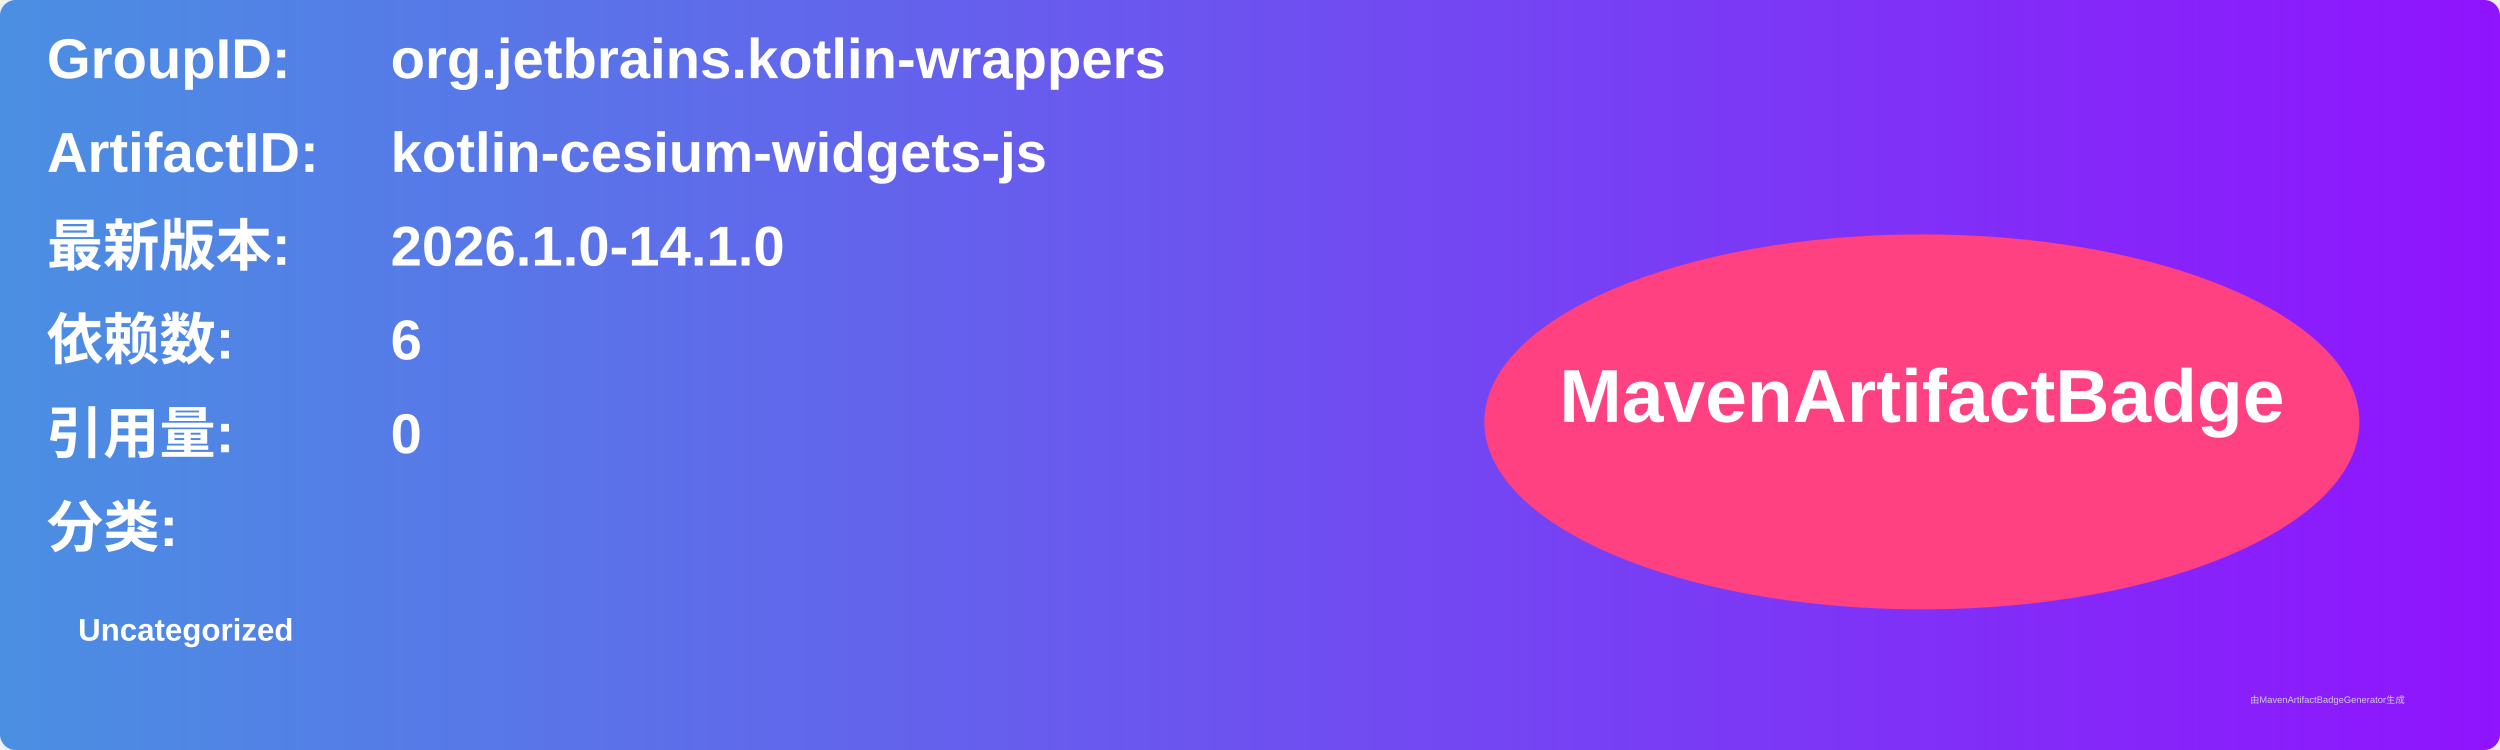
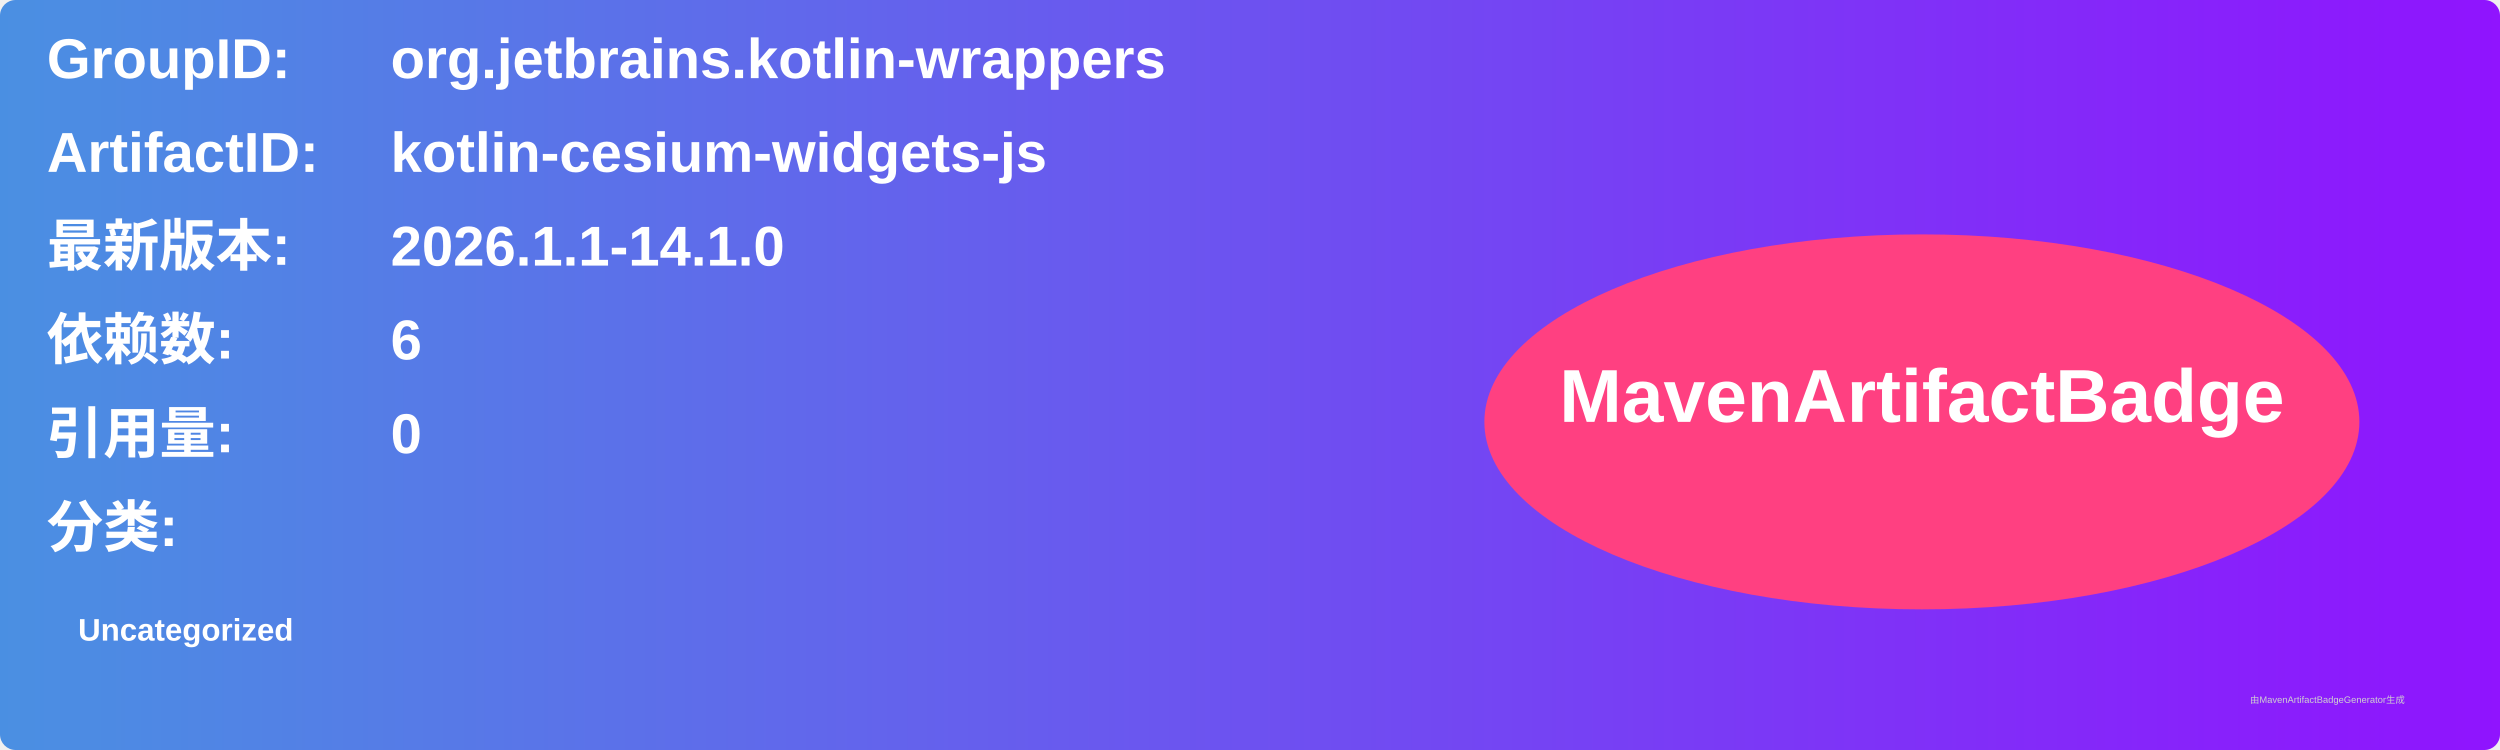
<svg xmlns="http://www.w3.org/2000/svg" width="800" height="240" viewBox="0 0 800 240">
  <linearGradient id="grad" x1="0%" y1="0%" x2="100%" y2="0%">
    <stop offset="0%" stop-color="#4a90e2" />
    <stop offset="100%" stop-color="#9013fe" />
  </linearGradient>
  <rect width="100%" height="100%" rx="5" ry="5" fill="url(#grad)" />
  <g transform="translate(15, 15)">
    <text x="0" y="10" font-family="Arial" font-size="18" fill="white" font-weight="bold" width="260">GroupID:</text>
    <text x="110" y="10" font-family="Arial" font-size="18" fill="white" font-weight="bold" width="460">org.jetbrains.kotlin-wrappers</text>
    <text x="0" y="40" font-family="Arial" font-size="18" fill="white" font-weight="bold" width="260">ArtifactID:</text>
    <text x="110" y="40" font-family="Arial" font-size="18" fill="white" font-weight="bold" width="460">kotlin-cesium-widgets-js</text>
    <text x="0" y="70" font-family="Arial" font-size="18" fill="white" font-weight="bold">最新版本:</text>
    <text x="110" y="70" font-family="Arial" font-size="18" fill="white" font-weight="bold">
-       <tspan font-weight="bold">2026.1.0-14.1.0</tspan>
+       <tspan font-weight="bold">2026.1.1-14.1.0</tspan>
    </text>
    <text x="0" y="100" font-family="Arial" font-size="18" fill="white" font-weight="bold">依赖数: </text>
    <text x="110" y="100" font-family="Arial" font-size="18" fill="white">
      <tspan font-weight="bold">6</tspan>
    </text>
    <text x="0" y="130" font-family="Arial" font-size="18" fill="white" font-weight="bold">引用量: </text>
    <text x="110" y="130" font-family="Arial" font-size="18" fill="white">
      <tspan font-weight="bold">0</tspan>
    </text>
    <text x="0" y="160" font-family="Arial" font-size="18" fill="white" font-weight="bold">分类:</text>
    <text x="10" y="190" font-family="Arial" font-size="10" fill="white">
      <tspan font-weight="bold">Uncategorized</tspan>
    </text>
    <ellipse cx="600" cy="120" rx="140" ry="60" fill="#ff4081" />
    <text x="600" y="120" text-anchor="middle" font-family="Arial" font-size="24" fill="white" font-weight="bold">MavenArtifactBadge</text>
  </g>
  <text x="720" y="225" font-family="Arial" font-size="3" fill="#d0d0d0">由MavenArtifactBadgeGenerator生成</text>
</svg>
